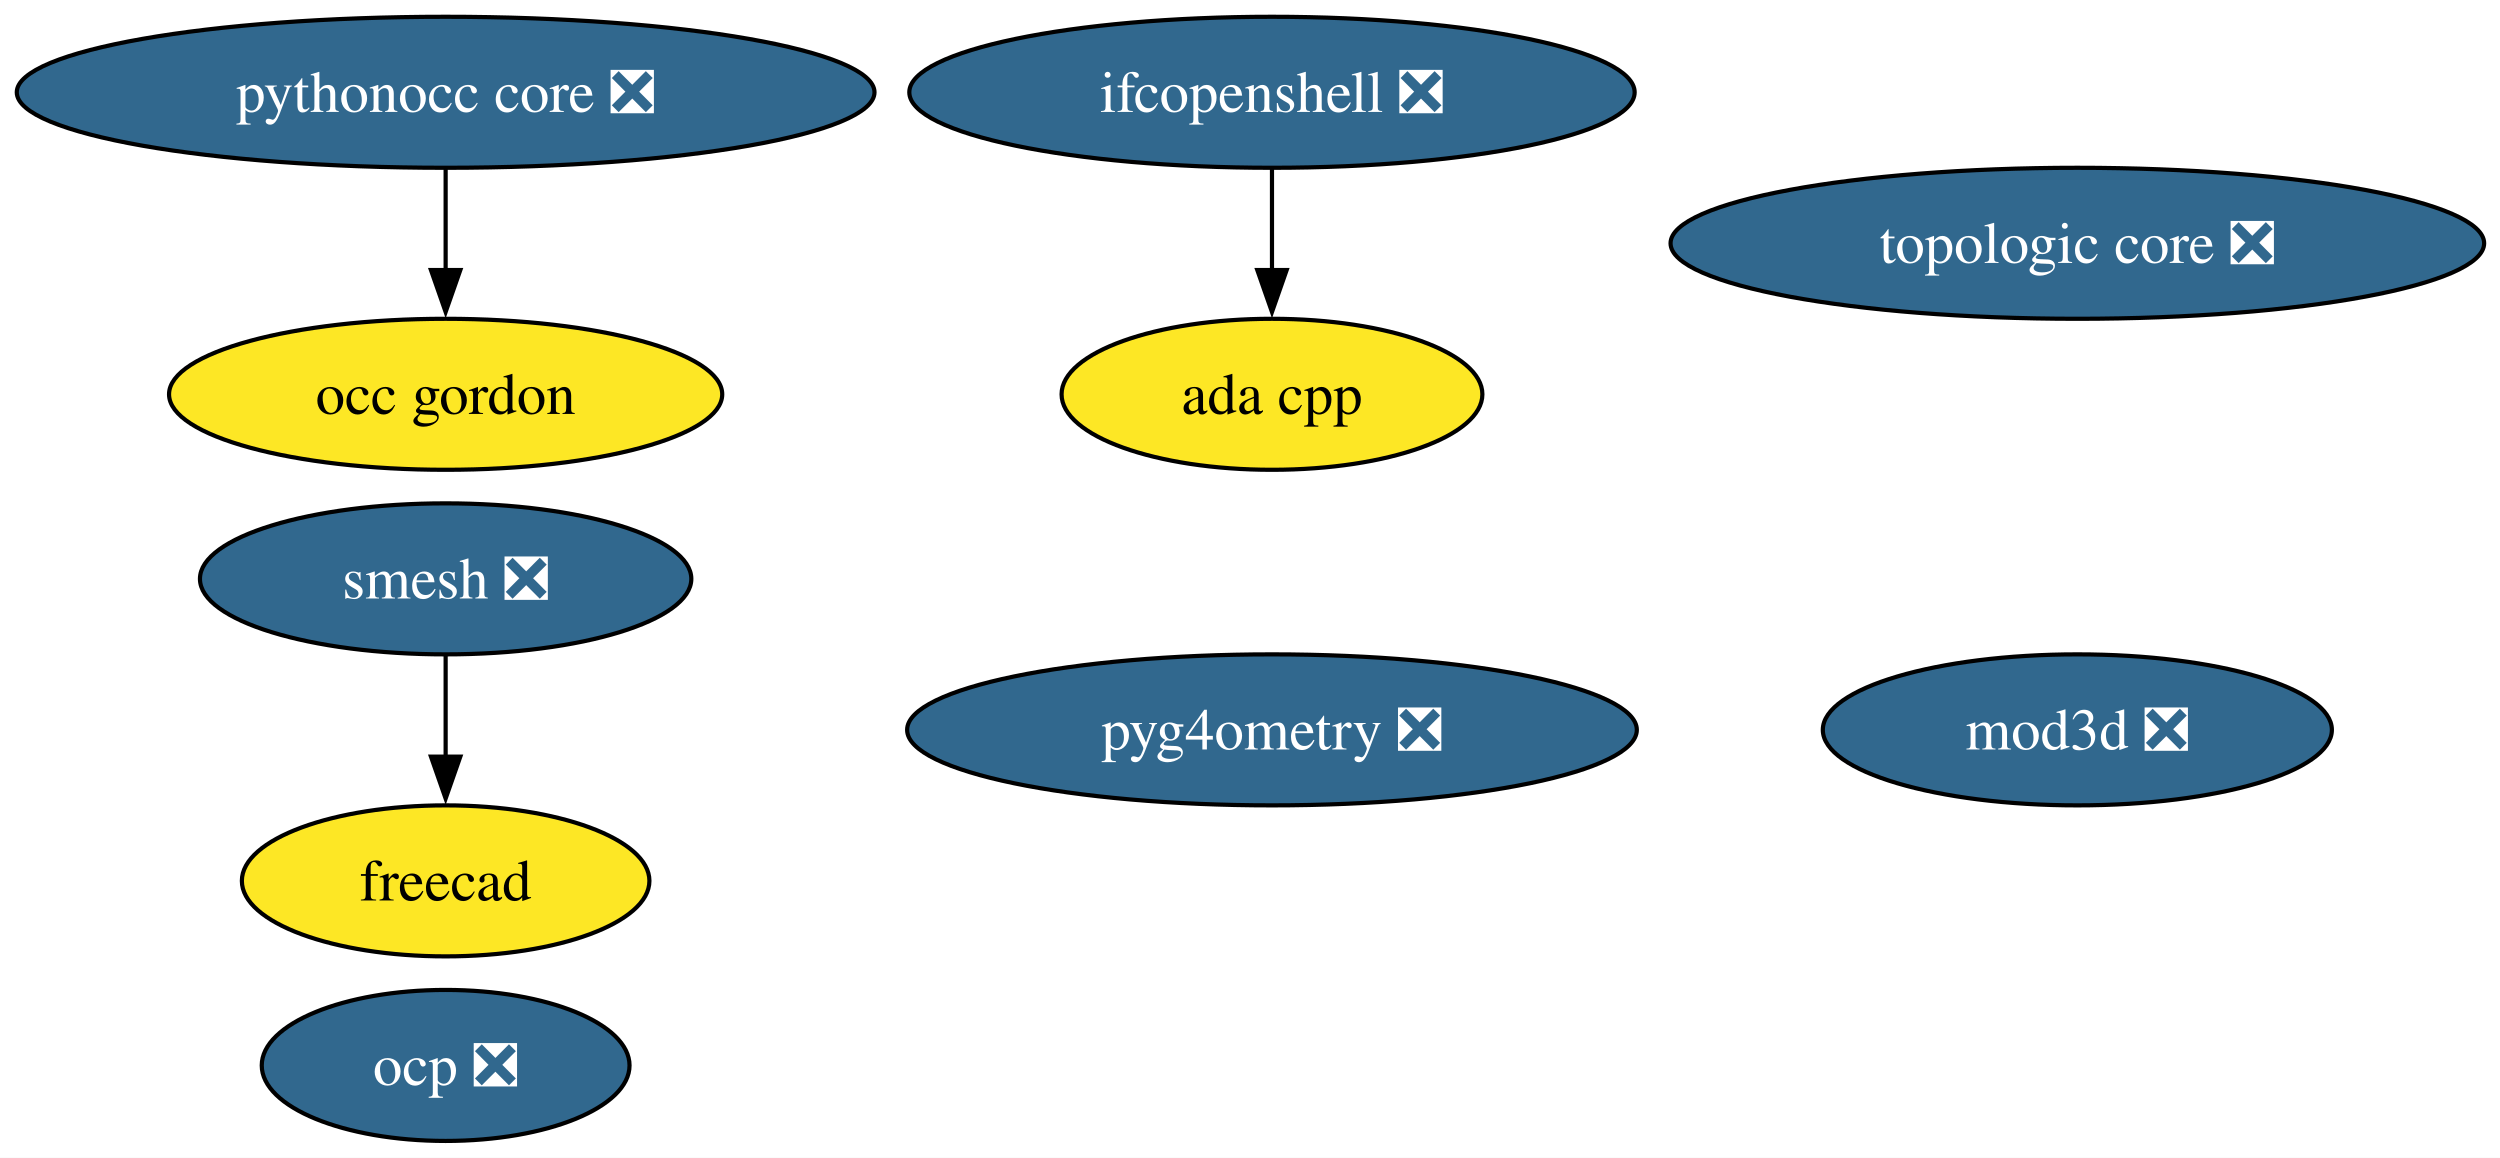
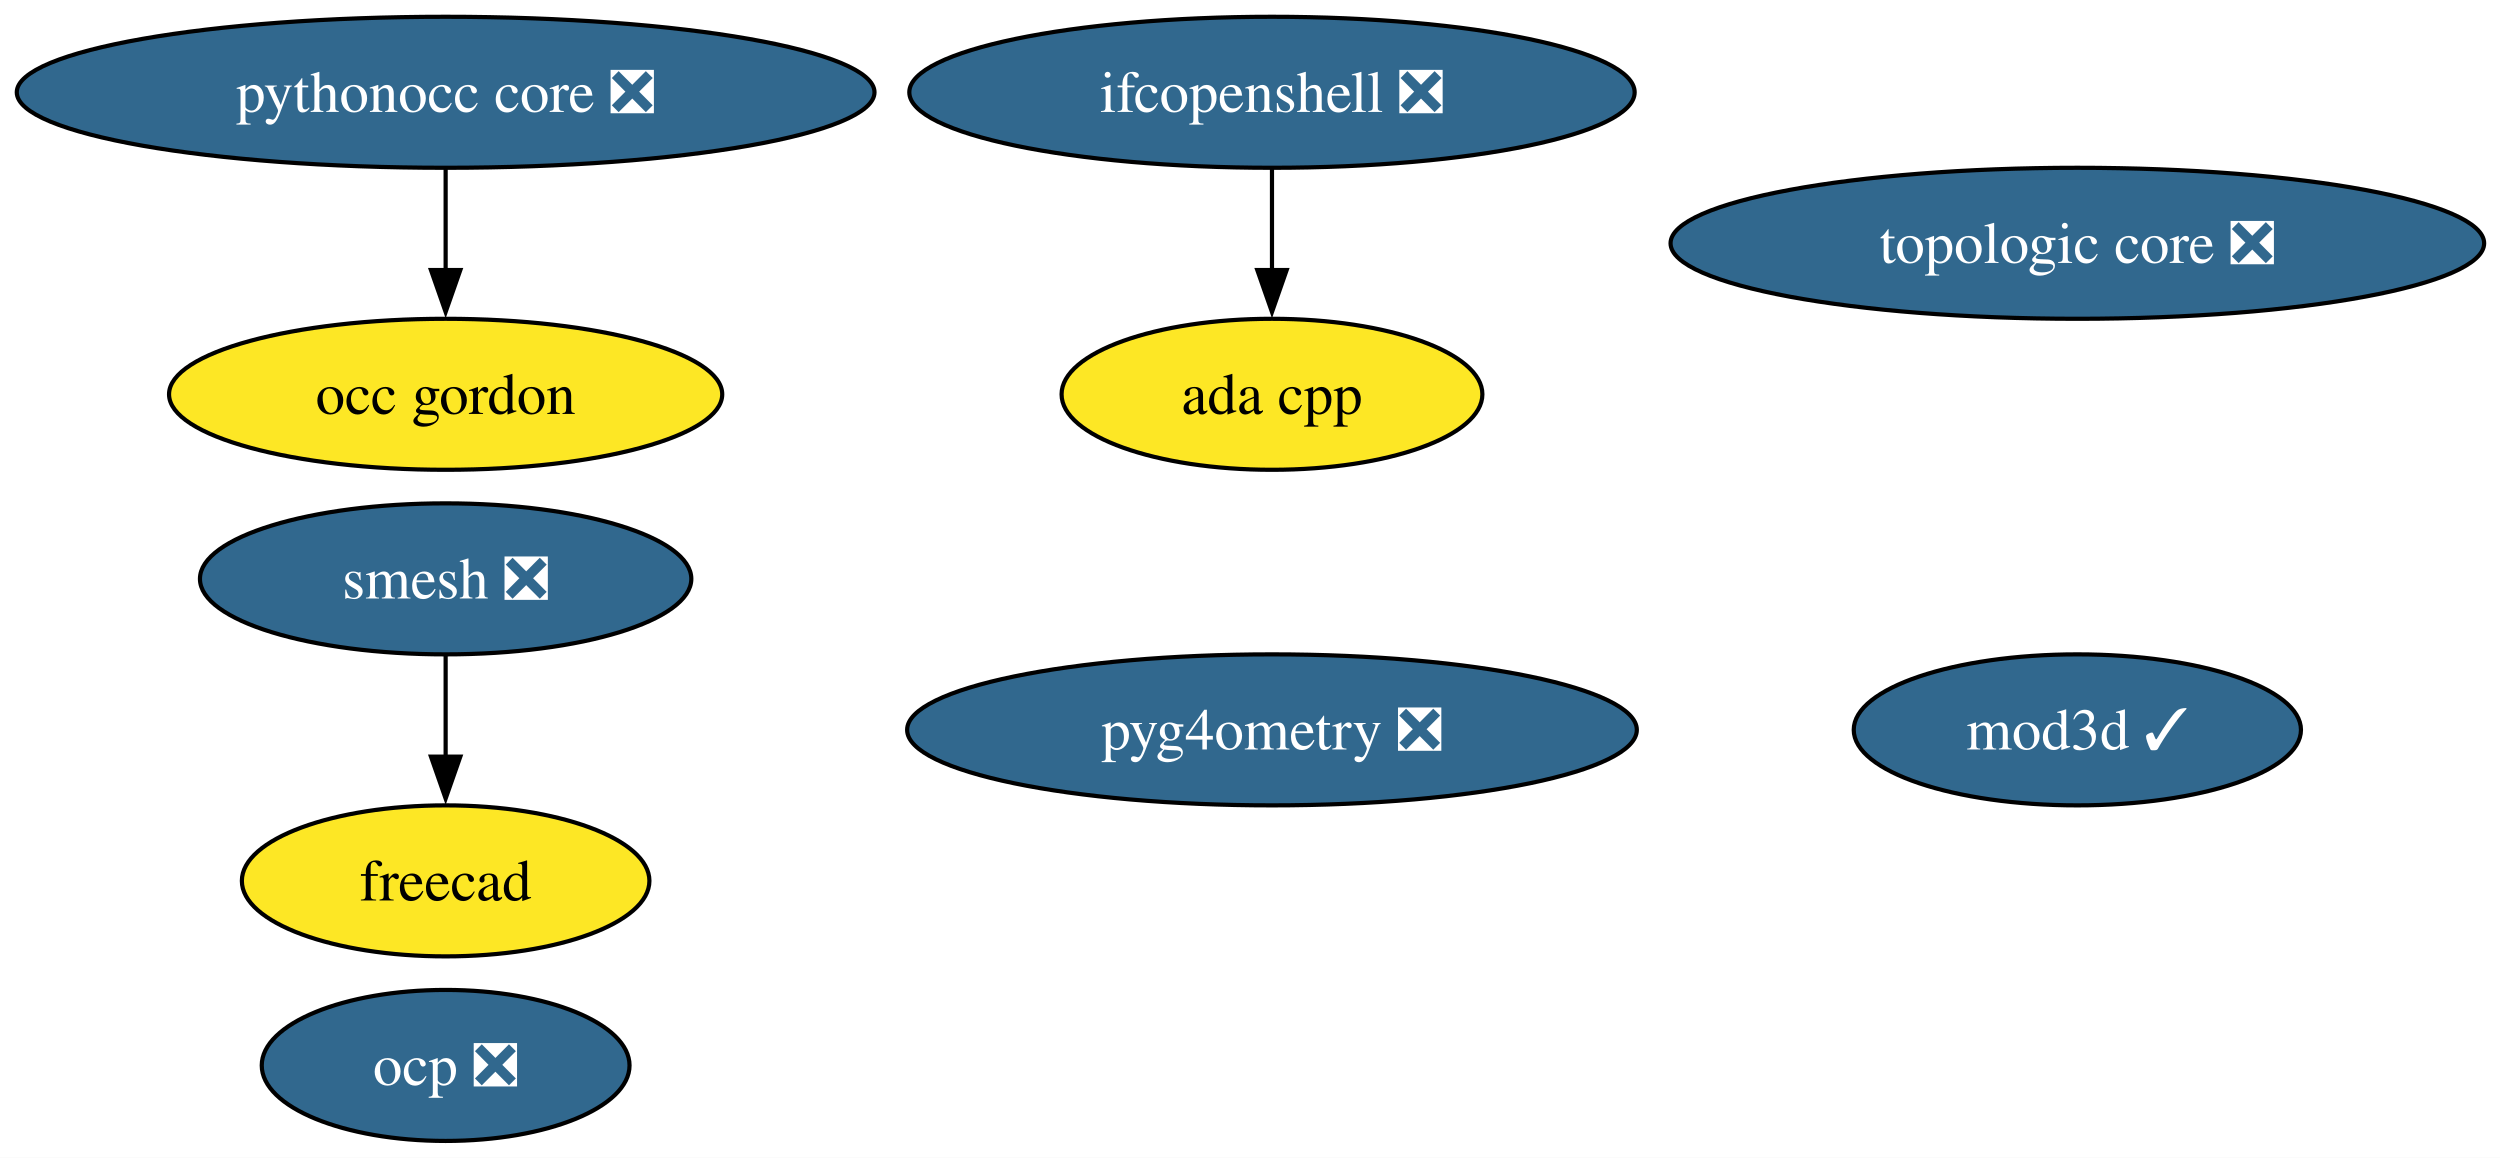
<svg xmlns="http://www.w3.org/2000/svg" xmlns:xlink="http://www.w3.org/1999/xlink" width="596pt" height="276pt" viewBox="0.00 0.00 596.00 276.00">
  <g id="graph0" class="graph" transform="scale(1 1) rotate(0) translate(4 272)">
    <polygon fill="white" stroke="none" points="-4,4 -4,-272 592.22,-272 592.22,4 -4,4" />
    <g id="node1" class="node">
      <g id="a_node1">
        <a xlink:href="https://github.com/conda-forge/ada-cpp-feedstock" xlink:title="ada cpp">
          <ellipse fill="#fde725" stroke="black" cx="299.24" cy="-178" rx="50.16" ry="18" />
          <text xml:space="preserve" text-anchor="middle" x="299.24" y="-173.32" font-family="Times,serif" font-size="14.00">ada cpp</text>
        </a>
      </g>
    </g>
    <g id="node2" class="node">
      <g id="a_node2">
        <a xlink:href="https://github.com/conda-forge/freecad-feedstock" xlink:title="freecad">
          <ellipse fill="#fde725" stroke="black" cx="102.24" cy="-62" rx="48.58" ry="18" />
          <text xml:space="preserve" text-anchor="middle" x="102.24" y="-57.33" font-family="Times,serif" font-size="14.00">freecad</text>
        </a>
      </g>
    </g>
    <g id="node3" class="node">
      <g id="a_node3">
        <a xlink:href="https://github.com/conda-forge/ifcopenshell-feedstock/pull/96" xlink:title="ifcopenshell ❎">
          <ellipse fill="#31688e" stroke="black" cx="299.24" cy="-250" rx="86.46" ry="18" />
          <text xml:space="preserve" text-anchor="middle" x="299.24" y="-245.32" font-family="Times,serif" font-size="14.00" fill="white">ifcopenshell ❎</text>
        </a>
      </g>
    </g>
    <g id="edge1" class="edge">
      <path fill="none" stroke="black" d="M299.24,-231.7C299.24,-224.41 299.24,-215.73 299.24,-207.54" />
      <polygon fill="black" stroke="black" points="302.74,-207.62 299.24,-197.62 295.74,-207.62 302.74,-207.62" />
    </g>
    <g id="node4" class="node">
      <g id="a_node4">
-         <a xlink:href="https://github.com/conda-forge/mod3d-feedstock/pull/7" xlink:title="mod3d ❎">
-           <ellipse fill="#31688e" stroke="black" cx="491.24" cy="-98" rx="60.68" ry="18" />
-           <text xml:space="preserve" text-anchor="middle" x="491.24" y="-93.33" font-family="Times,serif" font-size="14.00" fill="white">mod3d ❎</text>
+         <a xlink:href="https://github.com/conda-forge/mod3d-feedstock/pull/7" xlink:title="mod3d ✓">
+           <ellipse fill="#31688e" stroke="black" cx="491.24" cy="-98" rx="53.31" ry="18" />
+           <text xml:space="preserve" text-anchor="middle" x="491.24" y="-93.33" font-family="Times,serif" font-size="14.00" fill="white">mod3d ✓</text>
        </a>
      </g>
    </g>
    <g id="node5" class="node">
      <g id="a_node5">
        <a xlink:href="https://github.com/conda-forge/occ-gordon-feedstock" xlink:title="occ gordon">
          <ellipse fill="#fde725" stroke="black" cx="102.24" cy="-178" rx="65.94" ry="18" />
          <text xml:space="preserve" text-anchor="middle" x="102.24" y="-173.32" font-family="Times,serif" font-size="14.00">occ gordon</text>
        </a>
      </g>
    </g>
    <g id="node6" class="node">
      <g id="a_node6">
        <a xlink:href="https://github.com/conda-forge/ocp-feedstock/pull/101" xlink:title="ocp ❎">
          <ellipse fill="#31688e" stroke="black" cx="102.24" cy="-18" rx="43.84" ry="18" />
          <text xml:space="preserve" text-anchor="middle" x="102.24" y="-13.32" font-family="Times,serif" font-size="14.00" fill="white">ocp ❎</text>
        </a>
      </g>
    </g>
    <g id="node7" class="node">
      <g id="a_node7">
        <a xlink:href="https://github.com/conda-forge/pyg4ometry-feedstock/pull/44" xlink:title="pyg4ometry ❎">
          <ellipse fill="#31688e" stroke="black" cx="299.24" cy="-98" rx="86.98" ry="18" />
          <text xml:space="preserve" text-anchor="middle" x="299.24" y="-93.33" font-family="Times,serif" font-size="14.00" fill="white">pyg4ometry ❎</text>
        </a>
      </g>
    </g>
    <g id="node8" class="node">
      <g id="a_node8">
        <a xlink:href="https://github.com/conda-forge/pythonocc-core-feedstock/pull/63" xlink:title="pythonocc core ❎">
          <ellipse fill="#31688e" stroke="black" cx="102.24" cy="-250" rx="102.24" ry="18" />
          <text xml:space="preserve" text-anchor="middle" x="102.24" y="-245.32" font-family="Times,serif" font-size="14.00" fill="white">pythonocc core ❎</text>
        </a>
      </g>
    </g>
    <g id="edge2" class="edge">
      <path fill="none" stroke="black" d="M102.24,-231.7C102.24,-224.41 102.24,-215.73 102.24,-207.54" />
      <polygon fill="black" stroke="black" points="105.74,-207.62 102.24,-197.62 98.74,-207.62 105.74,-207.62" />
    </g>
    <g id="node9" class="node">
      <g id="a_node9">
        <a xlink:href="https://github.com/conda-forge/smesh-feedstock/pull/122" xlink:title="smesh ❎">
          <ellipse fill="#31688e" stroke="black" cx="102.24" cy="-134" rx="58.57" ry="18" />
          <text xml:space="preserve" text-anchor="middle" x="102.24" y="-129.32" font-family="Times,serif" font-size="14.00" fill="white">smesh ❎</text>
        </a>
      </g>
    </g>
    <g id="edge3" class="edge">
      <path fill="none" stroke="black" d="M102.24,-115.7C102.24,-108.41 102.24,-99.73 102.24,-91.54" />
      <polygon fill="black" stroke="black" points="105.74,-91.62 102.24,-81.62 98.74,-91.62 105.74,-91.62" />
    </g>
    <g id="node10" class="node">
      <g id="a_node10">
        <a xlink:href="https://github.com/conda-forge/topologic-core-feedstock/pull/15" xlink:title="topologic core ❎">
          <ellipse fill="#31688e" stroke="black" cx="491.24" cy="-214" rx="96.98" ry="18" />
          <text xml:space="preserve" text-anchor="middle" x="491.24" y="-209.32" font-family="Times,serif" font-size="14.00" fill="white">topologic core ❎</text>
        </a>
      </g>
    </g>
  </g>
</svg>
